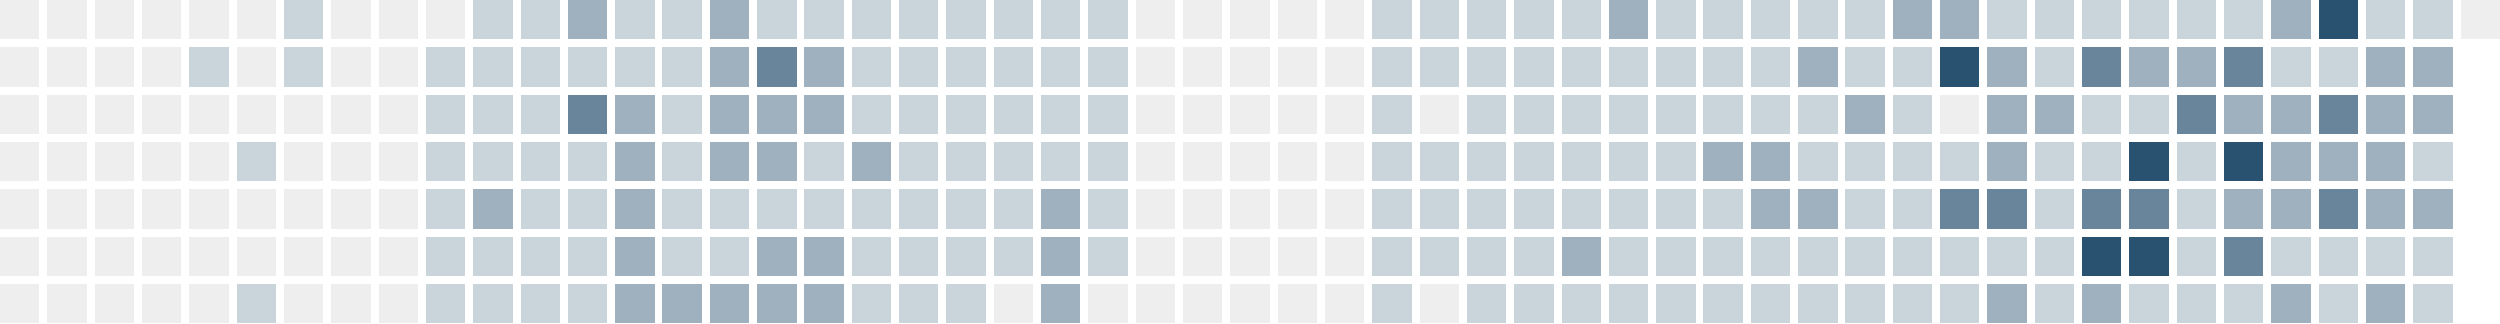
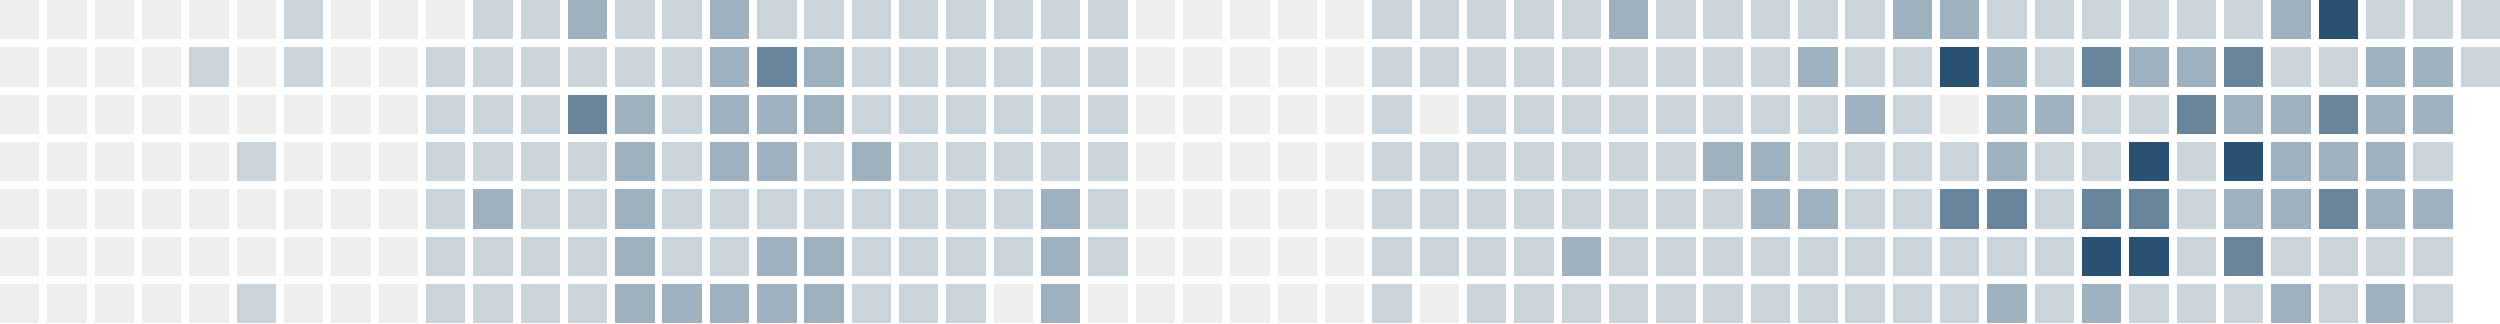
<svg xmlns="http://www.w3.org/2000/svg" version="1.1" width="634.0" height="82.0" viewBox="27.0 20.0 634.0 82.0">
  <rect style="fill:#eeeeee;shape-rendering:crispedges" data-score="0" data-date="2025-09-14" x="27" y="20" width="10" height="10" />
  <rect style="fill:#eeeeee;shape-rendering:crispedges" data-score="0" data-date="2025-09-21" x="39" y="20" width="10" height="10" />
  <rect style="fill:#eeeeee;shape-rendering:crispedges" data-score="0" data-date="2025-09-28" x="51" y="20" width="10" height="10" />
  <rect style="fill:#eeeeee;shape-rendering:crispedges" data-score="0" data-date="2025-10-05" x="63" y="20" width="10" height="10" />
  <rect style="fill:#eeeeee;shape-rendering:crispedges" data-score="0" data-date="2025-10-12" x="75" y="20" width="10" height="10" />
  <rect style="fill:#eeeeee;shape-rendering:crispedges" data-score="0" data-date="2025-10-19" x="87" y="20" width="10" height="10" />
  <rect style="fill:#cad4db;shape-rendering:crispedges" data-score="1" data-date="2025-10-26" x="99" y="20" width="10" height="10" />
  <rect style="fill:#eeeeee;shape-rendering:crispedges" data-score="0" data-date="2025-11-02" x="111" y="20" width="10" height="10" />
  <rect style="fill:#eeeeee;shape-rendering:crispedges" data-score="0" data-date="2025-11-09" x="123" y="20" width="10" height="10" />
  <rect style="fill:#eeeeee;shape-rendering:crispedges" data-score="0" data-date="2025-11-16" x="135" y="20" width="10" height="10" />
  <rect style="fill:#cad4db;shape-rendering:crispedges" data-score="1" data-date="2025-11-23" x="147" y="20" width="10" height="10" />
  <rect style="fill:#cad4db;shape-rendering:crispedges" data-score="1" data-date="2025-11-30" x="159" y="20" width="10" height="10" />
  <rect style="fill:#9fb1bf;shape-rendering:crispedges" data-score="2" data-date="2025-12-07" x="171" y="20" width="10" height="10" />
  <rect style="fill:#cad4db;shape-rendering:crispedges" data-score="1" data-date="2025-12-14" x="183" y="20" width="10" height="10" />
  <rect style="fill:#cad4db;shape-rendering:crispedges" data-score="1" data-date="2025-12-21" x="195" y="20" width="10" height="10" />
  <rect style="fill:#9fb1bf;shape-rendering:crispedges" data-score="2" data-date="2025-12-28" x="207" y="20" width="10" height="10" />
  <rect style="fill:#cad4db;shape-rendering:crispedges" data-score="1" data-date="2026-01-04" x="219" y="20" width="10" height="10" />
  <rect style="fill:#cad4db;shape-rendering:crispedges" data-score="1" data-date="2026-01-11" x="231" y="20" width="10" height="10" />
  <rect style="fill:#cad4db;shape-rendering:crispedges" data-score="1" data-date="2026-01-18" x="243" y="20" width="10" height="10" />
  <rect style="fill:#cad4db;shape-rendering:crispedges" data-score="1" data-date="2026-01-25" x="255" y="20" width="10" height="10" />
  <rect style="fill:#cad4db;shape-rendering:crispedges" data-score="1" data-date="2026-02-01" x="267" y="20" width="10" height="10" />
  <rect style="fill:#cad4db;shape-rendering:crispedges" data-score="1" data-date="2026-02-08" x="279" y="20" width="10" height="10" />
  <rect style="fill:#cad4db;shape-rendering:crispedges" data-score="1" data-date="2026-02-15" x="291" y="20" width="10" height="10" />
  <rect style="fill:#cad4db;shape-rendering:crispedges" data-score="1" data-date="2026-02-22" x="303" y="20" width="10" height="10" />
  <rect style="fill:#eeeeee;shape-rendering:crispedges" data-score="0" data-date="2026-03-01" x="315" y="20" width="10" height="10" />
  <rect style="fill:#eeeeee;shape-rendering:crispedges" data-score="0" data-date="2026-03-08" x="327" y="20" width="10" height="10" />
  <rect style="fill:#eeeeee;shape-rendering:crispedges" data-score="0" data-date="2026-03-15" x="339" y="20" width="10" height="10" />
  <rect style="fill:#eeeeee;shape-rendering:crispedges" data-score="0" data-date="2026-03-22" x="351" y="20" width="10" height="10" />
  <rect style="fill:#eeeeee;shape-rendering:crispedges" data-score="0" data-date="2026-03-29" x="363" y="20" width="10" height="10" />
  <rect style="fill:#cad4db;shape-rendering:crispedges" data-score="1" data-date="2026-04-05" x="375" y="20" width="10" height="10" />
  <rect style="fill:#cad4db;shape-rendering:crispedges" data-score="1" data-date="2026-04-12" x="387" y="20" width="10" height="10" />
  <rect style="fill:#cad4db;shape-rendering:crispedges" data-score="1" data-date="2026-04-19" x="399" y="20" width="10" height="10" />
  <rect style="fill:#cad4db;shape-rendering:crispedges" data-score="1" data-date="2026-04-26" x="411" y="20" width="10" height="10" />
  <rect style="fill:#cad4db;shape-rendering:crispedges" data-score="1" data-date="2026-05-03" x="423" y="20" width="10" height="10" />
  <rect style="fill:#9fb1bf;shape-rendering:crispedges" data-score="2" data-date="2026-05-10" x="435" y="20" width="10" height="10" />
  <rect style="fill:#cad4db;shape-rendering:crispedges" data-score="1" data-date="2026-05-17" x="447" y="20" width="10" height="10" />
  <rect style="fill:#cad4db;shape-rendering:crispedges" data-score="1" data-date="2026-05-24" x="459" y="20" width="10" height="10" />
  <rect style="fill:#cad4db;shape-rendering:crispedges" data-score="1" data-date="2026-05-31" x="471" y="20" width="10" height="10" />
  <rect style="fill:#cad4db;shape-rendering:crispedges" data-score="1" data-date="2026-06-07" x="483" y="20" width="10" height="10" />
  <rect style="fill:#cad4db;shape-rendering:crispedges" data-score="1" data-date="2026-06-14" x="495" y="20" width="10" height="10" />
  <rect style="fill:#9fb1bf;shape-rendering:crispedges" data-score="2" data-date="2026-06-21" x="507" y="20" width="10" height="10" />
  <rect style="fill:#9fb1bf;shape-rendering:crispedges" data-score="2" data-date="2026-06-28" x="519" y="20" width="10" height="10" />
  <rect style="fill:#cad4db;shape-rendering:crispedges" data-score="1" data-date="2026-07-05" x="531" y="20" width="10" height="10" />
  <rect style="fill:#cad4db;shape-rendering:crispedges" data-score="1" data-date="2026-07-12" x="543" y="20" width="10" height="10" />
  <rect style="fill:#cad4db;shape-rendering:crispedges" data-score="1" data-date="2026-07-19" x="555" y="20" width="10" height="10" />
  <rect style="fill:#cad4db;shape-rendering:crispedges" data-score="1" data-date="2026-07-26" x="567" y="20" width="10" height="10" />
  <rect style="fill:#cad4db;shape-rendering:crispedges" data-score="1" data-date="2026-08-02" x="579" y="20" width="10" height="10" />
  <rect style="fill:#cad4db;shape-rendering:crispedges" data-score="1" data-date="2026-08-09" x="591" y="20" width="10" height="10" />
  <rect style="fill:#9fb1bf;shape-rendering:crispedges" data-score="2" data-date="2026-08-16" x="603" y="20" width="10" height="10" />
  <rect style="fill:#295170;shape-rendering:crispedges" data-score="4" data-date="2026-08-23" x="615" y="20" width="10" height="10" />
  <rect style="fill:#cad4db;shape-rendering:crispedges" data-score="1" data-date="2026-08-30" x="627" y="20" width="10" height="10" />
  <rect style="fill:#cad4db;shape-rendering:crispedges" data-score="1" data-date="2026-09-06" x="639" y="20" width="10" height="10" />
-   <rect style="fill:#eeeeee;shape-rendering:crispedges" data-score="0" data-date="2026-09-13" x="651" y="20" width="10" height="10" />
+   <rect style="fill:#cad4db;shape-rendering:crispedges" data-score="1" data-date="2026-09-13" x="651" y="20" width="10" height="10" />
  <rect style="fill:#eeeeee;shape-rendering:crispedges" data-score="0" data-date="2025-09-15" x="27" y="32" width="10" height="10" />
  <rect style="fill:#eeeeee;shape-rendering:crispedges" data-score="0" data-date="2025-09-22" x="39" y="32" width="10" height="10" />
  <rect style="fill:#eeeeee;shape-rendering:crispedges" data-score="0" data-date="2025-09-29" x="51" y="32" width="10" height="10" />
  <rect style="fill:#eeeeee;shape-rendering:crispedges" data-score="0" data-date="2025-10-06" x="63" y="32" width="10" height="10" />
  <rect style="fill:#cad4db;shape-rendering:crispedges" data-score="1" data-date="2025-10-13" x="75" y="32" width="10" height="10" />
  <rect style="fill:#eeeeee;shape-rendering:crispedges" data-score="0" data-date="2025-10-20" x="87" y="32" width="10" height="10" />
  <rect style="fill:#cad4db;shape-rendering:crispedges" data-score="1" data-date="2025-10-27" x="99" y="32" width="10" height="10" />
  <rect style="fill:#eeeeee;shape-rendering:crispedges" data-score="0" data-date="2025-11-03" x="111" y="32" width="10" height="10" />
  <rect style="fill:#eeeeee;shape-rendering:crispedges" data-score="0" data-date="2025-11-10" x="123" y="32" width="10" height="10" />
  <rect style="fill:#cad4db;shape-rendering:crispedges" data-score="1" data-date="2025-11-17" x="135" y="32" width="10" height="10" />
  <rect style="fill:#cad4db;shape-rendering:crispedges" data-score="1" data-date="2025-11-24" x="147" y="32" width="10" height="10" />
  <rect style="fill:#cad4db;shape-rendering:crispedges" data-score="1" data-date="2025-12-01" x="159" y="32" width="10" height="10" />
  <rect style="fill:#cad4db;shape-rendering:crispedges" data-score="1" data-date="2025-12-08" x="171" y="32" width="10" height="10" />
  <rect style="fill:#cad4db;shape-rendering:crispedges" data-score="1" data-date="2025-12-15" x="183" y="32" width="10" height="10" />
  <rect style="fill:#cad4db;shape-rendering:crispedges" data-score="1" data-date="2025-12-22" x="195" y="32" width="10" height="10" />
  <rect style="fill:#9fb1bf;shape-rendering:crispedges" data-score="2" data-date="2025-12-29" x="207" y="32" width="10" height="10" />
  <rect style="fill:#69859b;shape-rendering:crispedges" data-score="3" data-date="2026-01-05" x="219" y="32" width="10" height="10" />
  <rect style="fill:#9fb1bf;shape-rendering:crispedges" data-score="2" data-date="2026-01-12" x="231" y="32" width="10" height="10" />
  <rect style="fill:#cad4db;shape-rendering:crispedges" data-score="1" data-date="2026-01-19" x="243" y="32" width="10" height="10" />
  <rect style="fill:#cad4db;shape-rendering:crispedges" data-score="1" data-date="2026-01-26" x="255" y="32" width="10" height="10" />
  <rect style="fill:#cad4db;shape-rendering:crispedges" data-score="1" data-date="2026-02-02" x="267" y="32" width="10" height="10" />
  <rect style="fill:#cad4db;shape-rendering:crispedges" data-score="1" data-date="2026-02-09" x="279" y="32" width="10" height="10" />
  <rect style="fill:#cad4db;shape-rendering:crispedges" data-score="1" data-date="2026-02-16" x="291" y="32" width="10" height="10" />
  <rect style="fill:#cad4db;shape-rendering:crispedges" data-score="1" data-date="2026-02-23" x="303" y="32" width="10" height="10" />
  <rect style="fill:#eeeeee;shape-rendering:crispedges" data-score="0" data-date="2026-03-02" x="315" y="32" width="10" height="10" />
  <rect style="fill:#eeeeee;shape-rendering:crispedges" data-score="0" data-date="2026-03-09" x="327" y="32" width="10" height="10" />
  <rect style="fill:#eeeeee;shape-rendering:crispedges" data-score="0" data-date="2026-03-16" x="339" y="32" width="10" height="10" />
  <rect style="fill:#eeeeee;shape-rendering:crispedges" data-score="0" data-date="2026-03-23" x="351" y="32" width="10" height="10" />
  <rect style="fill:#eeeeee;shape-rendering:crispedges" data-score="0" data-date="2026-03-30" x="363" y="32" width="10" height="10" />
  <rect style="fill:#cad4db;shape-rendering:crispedges" data-score="1" data-date="2026-04-06" x="375" y="32" width="10" height="10" />
  <rect style="fill:#cad4db;shape-rendering:crispedges" data-score="1" data-date="2026-04-13" x="387" y="32" width="10" height="10" />
  <rect style="fill:#cad4db;shape-rendering:crispedges" data-score="1" data-date="2026-04-20" x="399" y="32" width="10" height="10" />
  <rect style="fill:#cad4db;shape-rendering:crispedges" data-score="1" data-date="2026-04-27" x="411" y="32" width="10" height="10" />
  <rect style="fill:#cad4db;shape-rendering:crispedges" data-score="1" data-date="2026-05-04" x="423" y="32" width="10" height="10" />
  <rect style="fill:#cad4db;shape-rendering:crispedges" data-score="1" data-date="2026-05-11" x="435" y="32" width="10" height="10" />
  <rect style="fill:#cad4db;shape-rendering:crispedges" data-score="1" data-date="2026-05-18" x="447" y="32" width="10" height="10" />
  <rect style="fill:#cad4db;shape-rendering:crispedges" data-score="1" data-date="2026-05-25" x="459" y="32" width="10" height="10" />
  <rect style="fill:#cad4db;shape-rendering:crispedges" data-score="1" data-date="2026-06-01" x="471" y="32" width="10" height="10" />
  <rect style="fill:#9fb1bf;shape-rendering:crispedges" data-score="2" data-date="2026-06-08" x="483" y="32" width="10" height="10" />
  <rect style="fill:#cad4db;shape-rendering:crispedges" data-score="1" data-date="2026-06-15" x="495" y="32" width="10" height="10" />
  <rect style="fill:#cad4db;shape-rendering:crispedges" data-score="1" data-date="2026-06-22" x="507" y="32" width="10" height="10" />
  <rect style="fill:#295170;shape-rendering:crispedges" data-score="4" data-date="2026-06-29" x="519" y="32" width="10" height="10" />
  <rect style="fill:#9fb1bf;shape-rendering:crispedges" data-score="2" data-date="2026-07-06" x="531" y="32" width="10" height="10" />
  <rect style="fill:#cad4db;shape-rendering:crispedges" data-score="1" data-date="2026-07-13" x="543" y="32" width="10" height="10" />
  <rect style="fill:#69859b;shape-rendering:crispedges" data-score="3" data-date="2026-07-20" x="555" y="32" width="10" height="10" />
  <rect style="fill:#9fb1bf;shape-rendering:crispedges" data-score="2" data-date="2026-07-27" x="567" y="32" width="10" height="10" />
  <rect style="fill:#9fb1bf;shape-rendering:crispedges" data-score="2" data-date="2026-08-03" x="579" y="32" width="10" height="10" />
  <rect style="fill:#69859b;shape-rendering:crispedges" data-score="3" data-date="2026-08-10" x="591" y="32" width="10" height="10" />
  <rect style="fill:#cad4db;shape-rendering:crispedges" data-score="1" data-date="2026-08-17" x="603" y="32" width="10" height="10" />
  <rect style="fill:#cad4db;shape-rendering:crispedges" data-score="1" data-date="2026-08-24" x="615" y="32" width="10" height="10" />
  <rect style="fill:#9fb1bf;shape-rendering:crispedges" data-score="2" data-date="2026-08-31" x="627" y="32" width="10" height="10" />
  <rect style="fill:#9fb1bf;shape-rendering:crispedges" data-score="2" data-date="2026-09-07" x="639" y="32" width="10" height="10" />
+   <rect style="fill:#cad4db;shape-rendering:crispedges" data-score="1" data-date="2026-09-14" x="651" y="32" width="10" height="10" />
  <rect style="fill:#eeeeee;shape-rendering:crispedges" data-score="0" data-date="2025-09-16" x="27" y="44" width="10" height="10" />
  <rect style="fill:#eeeeee;shape-rendering:crispedges" data-score="0" data-date="2025-09-23" x="39" y="44" width="10" height="10" />
  <rect style="fill:#eeeeee;shape-rendering:crispedges" data-score="0" data-date="2025-09-30" x="51" y="44" width="10" height="10" />
  <rect style="fill:#eeeeee;shape-rendering:crispedges" data-score="0" data-date="2025-10-07" x="63" y="44" width="10" height="10" />
  <rect style="fill:#eeeeee;shape-rendering:crispedges" data-score="0" data-date="2025-10-14" x="75" y="44" width="10" height="10" />
  <rect style="fill:#eeeeee;shape-rendering:crispedges" data-score="0" data-date="2025-10-21" x="87" y="44" width="10" height="10" />
  <rect style="fill:#eeeeee;shape-rendering:crispedges" data-score="0" data-date="2025-10-28" x="99" y="44" width="10" height="10" />
  <rect style="fill:#eeeeee;shape-rendering:crispedges" data-score="0" data-date="2025-11-04" x="111" y="44" width="10" height="10" />
  <rect style="fill:#eeeeee;shape-rendering:crispedges" data-score="0" data-date="2025-11-11" x="123" y="44" width="10" height="10" />
  <rect style="fill:#cad4db;shape-rendering:crispedges" data-score="1" data-date="2025-11-18" x="135" y="44" width="10" height="10" />
  <rect style="fill:#cad4db;shape-rendering:crispedges" data-score="1" data-date="2025-11-25" x="147" y="44" width="10" height="10" />
  <rect style="fill:#cad4db;shape-rendering:crispedges" data-score="1" data-date="2025-12-02" x="159" y="44" width="10" height="10" />
  <rect style="fill:#69859b;shape-rendering:crispedges" data-score="3" data-date="2025-12-09" x="171" y="44" width="10" height="10" />
  <rect style="fill:#9fb1bf;shape-rendering:crispedges" data-score="2" data-date="2025-12-16" x="183" y="44" width="10" height="10" />
  <rect style="fill:#cad4db;shape-rendering:crispedges" data-score="1" data-date="2025-12-23" x="195" y="44" width="10" height="10" />
  <rect style="fill:#9fb1bf;shape-rendering:crispedges" data-score="2" data-date="2025-12-30" x="207" y="44" width="10" height="10" />
  <rect style="fill:#9fb1bf;shape-rendering:crispedges" data-score="2" data-date="2026-01-06" x="219" y="44" width="10" height="10" />
  <rect style="fill:#9fb1bf;shape-rendering:crispedges" data-score="2" data-date="2026-01-13" x="231" y="44" width="10" height="10" />
  <rect style="fill:#cad4db;shape-rendering:crispedges" data-score="1" data-date="2026-01-20" x="243" y="44" width="10" height="10" />
  <rect style="fill:#cad4db;shape-rendering:crispedges" data-score="1" data-date="2026-01-27" x="255" y="44" width="10" height="10" />
  <rect style="fill:#cad4db;shape-rendering:crispedges" data-score="1" data-date="2026-02-03" x="267" y="44" width="10" height="10" />
  <rect style="fill:#cad4db;shape-rendering:crispedges" data-score="1" data-date="2026-02-10" x="279" y="44" width="10" height="10" />
  <rect style="fill:#cad4db;shape-rendering:crispedges" data-score="1" data-date="2026-02-17" x="291" y="44" width="10" height="10" />
  <rect style="fill:#cad4db;shape-rendering:crispedges" data-score="1" data-date="2026-02-24" x="303" y="44" width="10" height="10" />
  <rect style="fill:#eeeeee;shape-rendering:crispedges" data-score="0" data-date="2026-03-03" x="315" y="44" width="10" height="10" />
  <rect style="fill:#eeeeee;shape-rendering:crispedges" data-score="0" data-date="2026-03-10" x="327" y="44" width="10" height="10" />
  <rect style="fill:#eeeeee;shape-rendering:crispedges" data-score="0" data-date="2026-03-17" x="339" y="44" width="10" height="10" />
  <rect style="fill:#eeeeee;shape-rendering:crispedges" data-score="0" data-date="2026-03-24" x="351" y="44" width="10" height="10" />
  <rect style="fill:#eeeeee;shape-rendering:crispedges" data-score="0" data-date="2026-03-31" x="363" y="44" width="10" height="10" />
  <rect style="fill:#cad4db;shape-rendering:crispedges" data-score="1" data-date="2026-04-07" x="375" y="44" width="10" height="10" />
  <rect style="fill:#eeeeee;shape-rendering:crispedges" data-score="0" data-date="2026-04-14" x="387" y="44" width="10" height="10" />
  <rect style="fill:#cad4db;shape-rendering:crispedges" data-score="1" data-date="2026-04-21" x="399" y="44" width="10" height="10" />
  <rect style="fill:#cad4db;shape-rendering:crispedges" data-score="1" data-date="2026-04-28" x="411" y="44" width="10" height="10" />
  <rect style="fill:#cad4db;shape-rendering:crispedges" data-score="1" data-date="2026-05-05" x="423" y="44" width="10" height="10" />
  <rect style="fill:#cad4db;shape-rendering:crispedges" data-score="1" data-date="2026-05-12" x="435" y="44" width="10" height="10" />
  <rect style="fill:#cad4db;shape-rendering:crispedges" data-score="1" data-date="2026-05-19" x="447" y="44" width="10" height="10" />
  <rect style="fill:#cad4db;shape-rendering:crispedges" data-score="1" data-date="2026-05-26" x="459" y="44" width="10" height="10" />
  <rect style="fill:#cad4db;shape-rendering:crispedges" data-score="1" data-date="2026-06-02" x="471" y="44" width="10" height="10" />
  <rect style="fill:#cad4db;shape-rendering:crispedges" data-score="1" data-date="2026-06-09" x="483" y="44" width="10" height="10" />
  <rect style="fill:#9fb1bf;shape-rendering:crispedges" data-score="2" data-date="2026-06-16" x="495" y="44" width="10" height="10" />
  <rect style="fill:#cad4db;shape-rendering:crispedges" data-score="1" data-date="2026-06-23" x="507" y="44" width="10" height="10" />
  <rect style="fill:#eeeeee;shape-rendering:crispedges" data-score="0" data-date="2026-06-30" x="519" y="44" width="10" height="10" />
  <rect style="fill:#9fb1bf;shape-rendering:crispedges" data-score="2" data-date="2026-07-07" x="531" y="44" width="10" height="10" />
  <rect style="fill:#9fb1bf;shape-rendering:crispedges" data-score="2" data-date="2026-07-14" x="543" y="44" width="10" height="10" />
  <rect style="fill:#cad4db;shape-rendering:crispedges" data-score="1" data-date="2026-07-21" x="555" y="44" width="10" height="10" />
  <rect style="fill:#cad4db;shape-rendering:crispedges" data-score="1" data-date="2026-07-28" x="567" y="44" width="10" height="10" />
  <rect style="fill:#69859b;shape-rendering:crispedges" data-score="3" data-date="2026-08-04" x="579" y="44" width="10" height="10" />
  <rect style="fill:#9fb1bf;shape-rendering:crispedges" data-score="2" data-date="2026-08-11" x="591" y="44" width="10" height="10" />
  <rect style="fill:#9fb1bf;shape-rendering:crispedges" data-score="2" data-date="2026-08-18" x="603" y="44" width="10" height="10" />
  <rect style="fill:#69859b;shape-rendering:crispedges" data-score="3" data-date="2026-08-25" x="615" y="44" width="10" height="10" />
  <rect style="fill:#9fb1bf;shape-rendering:crispedges" data-score="2" data-date="2026-09-01" x="627" y="44" width="10" height="10" />
  <rect style="fill:#9fb1bf;shape-rendering:crispedges" data-score="2" data-date="2026-09-08" x="639" y="44" width="10" height="10" />
  <rect style="fill:#eeeeee;shape-rendering:crispedges" data-score="0" data-date="2025-09-17" x="27" y="56" width="10" height="10" />
  <rect style="fill:#eeeeee;shape-rendering:crispedges" data-score="0" data-date="2025-09-24" x="39" y="56" width="10" height="10" />
  <rect style="fill:#eeeeee;shape-rendering:crispedges" data-score="0" data-date="2025-10-01" x="51" y="56" width="10" height="10" />
  <rect style="fill:#eeeeee;shape-rendering:crispedges" data-score="0" data-date="2025-10-08" x="63" y="56" width="10" height="10" />
  <rect style="fill:#eeeeee;shape-rendering:crispedges" data-score="0" data-date="2025-10-15" x="75" y="56" width="10" height="10" />
  <rect style="fill:#cad4db;shape-rendering:crispedges" data-score="1" data-date="2025-10-22" x="87" y="56" width="10" height="10" />
  <rect style="fill:#eeeeee;shape-rendering:crispedges" data-score="0" data-date="2025-10-29" x="99" y="56" width="10" height="10" />
  <rect style="fill:#eeeeee;shape-rendering:crispedges" data-score="0" data-date="2025-11-05" x="111" y="56" width="10" height="10" />
  <rect style="fill:#eeeeee;shape-rendering:crispedges" data-score="0" data-date="2025-11-12" x="123" y="56" width="10" height="10" />
  <rect style="fill:#cad4db;shape-rendering:crispedges" data-score="1" data-date="2025-11-19" x="135" y="56" width="10" height="10" />
  <rect style="fill:#cad4db;shape-rendering:crispedges" data-score="1" data-date="2025-11-26" x="147" y="56" width="10" height="10" />
  <rect style="fill:#cad4db;shape-rendering:crispedges" data-score="1" data-date="2025-12-03" x="159" y="56" width="10" height="10" />
  <rect style="fill:#cad4db;shape-rendering:crispedges" data-score="1" data-date="2025-12-10" x="171" y="56" width="10" height="10" />
  <rect style="fill:#9fb1bf;shape-rendering:crispedges" data-score="2" data-date="2025-12-17" x="183" y="56" width="10" height="10" />
  <rect style="fill:#cad4db;shape-rendering:crispedges" data-score="1" data-date="2025-12-24" x="195" y="56" width="10" height="10" />
  <rect style="fill:#9fb1bf;shape-rendering:crispedges" data-score="2" data-date="2025-12-31" x="207" y="56" width="10" height="10" />
  <rect style="fill:#9fb1bf;shape-rendering:crispedges" data-score="2" data-date="2026-01-07" x="219" y="56" width="10" height="10" />
  <rect style="fill:#cad4db;shape-rendering:crispedges" data-score="1" data-date="2026-01-14" x="231" y="56" width="10" height="10" />
  <rect style="fill:#9fb1bf;shape-rendering:crispedges" data-score="2" data-date="2026-01-21" x="243" y="56" width="10" height="10" />
  <rect style="fill:#cad4db;shape-rendering:crispedges" data-score="1" data-date="2026-01-28" x="255" y="56" width="10" height="10" />
  <rect style="fill:#cad4db;shape-rendering:crispedges" data-score="1" data-date="2026-02-04" x="267" y="56" width="10" height="10" />
  <rect style="fill:#cad4db;shape-rendering:crispedges" data-score="1" data-date="2026-02-11" x="279" y="56" width="10" height="10" />
  <rect style="fill:#cad4db;shape-rendering:crispedges" data-score="1" data-date="2026-02-18" x="291" y="56" width="10" height="10" />
  <rect style="fill:#cad4db;shape-rendering:crispedges" data-score="1" data-date="2026-02-25" x="303" y="56" width="10" height="10" />
  <rect style="fill:#eeeeee;shape-rendering:crispedges" data-score="0" data-date="2026-03-04" x="315" y="56" width="10" height="10" />
  <rect style="fill:#eeeeee;shape-rendering:crispedges" data-score="0" data-date="2026-03-11" x="327" y="56" width="10" height="10" />
  <rect style="fill:#eeeeee;shape-rendering:crispedges" data-score="0" data-date="2026-03-18" x="339" y="56" width="10" height="10" />
  <rect style="fill:#eeeeee;shape-rendering:crispedges" data-score="0" data-date="2026-03-25" x="351" y="56" width="10" height="10" />
  <rect style="fill:#eeeeee;shape-rendering:crispedges" data-score="0" data-date="2026-04-01" x="363" y="56" width="10" height="10" />
  <rect style="fill:#cad4db;shape-rendering:crispedges" data-score="1" data-date="2026-04-08" x="375" y="56" width="10" height="10" />
  <rect style="fill:#cad4db;shape-rendering:crispedges" data-score="1" data-date="2026-04-15" x="387" y="56" width="10" height="10" />
  <rect style="fill:#cad4db;shape-rendering:crispedges" data-score="1" data-date="2026-04-22" x="399" y="56" width="10" height="10" />
  <rect style="fill:#cad4db;shape-rendering:crispedges" data-score="1" data-date="2026-04-29" x="411" y="56" width="10" height="10" />
  <rect style="fill:#cad4db;shape-rendering:crispedges" data-score="1" data-date="2026-05-06" x="423" y="56" width="10" height="10" />
  <rect style="fill:#cad4db;shape-rendering:crispedges" data-score="1" data-date="2026-05-13" x="435" y="56" width="10" height="10" />
  <rect style="fill:#cad4db;shape-rendering:crispedges" data-score="1" data-date="2026-05-20" x="447" y="56" width="10" height="10" />
  <rect style="fill:#9fb1bf;shape-rendering:crispedges" data-score="2" data-date="2026-05-27" x="459" y="56" width="10" height="10" />
  <rect style="fill:#9fb1bf;shape-rendering:crispedges" data-score="2" data-date="2026-06-03" x="471" y="56" width="10" height="10" />
  <rect style="fill:#cad4db;shape-rendering:crispedges" data-score="1" data-date="2026-06-10" x="483" y="56" width="10" height="10" />
  <rect style="fill:#cad4db;shape-rendering:crispedges" data-score="1" data-date="2026-06-17" x="495" y="56" width="10" height="10" />
  <rect style="fill:#cad4db;shape-rendering:crispedges" data-score="1" data-date="2026-06-24" x="507" y="56" width="10" height="10" />
  <rect style="fill:#cad4db;shape-rendering:crispedges" data-score="1" data-date="2026-07-01" x="519" y="56" width="10" height="10" />
  <rect style="fill:#9fb1bf;shape-rendering:crispedges" data-score="2" data-date="2026-07-08" x="531" y="56" width="10" height="10" />
  <rect style="fill:#cad4db;shape-rendering:crispedges" data-score="1" data-date="2026-07-15" x="543" y="56" width="10" height="10" />
  <rect style="fill:#cad4db;shape-rendering:crispedges" data-score="1" data-date="2026-07-22" x="555" y="56" width="10" height="10" />
  <rect style="fill:#295170;shape-rendering:crispedges" data-score="4" data-date="2026-07-29" x="567" y="56" width="10" height="10" />
  <rect style="fill:#cad4db;shape-rendering:crispedges" data-score="1" data-date="2026-08-05" x="579" y="56" width="10" height="10" />
  <rect style="fill:#295170;shape-rendering:crispedges" data-score="4" data-date="2026-08-12" x="591" y="56" width="10" height="10" />
  <rect style="fill:#9fb1bf;shape-rendering:crispedges" data-score="2" data-date="2026-08-19" x="603" y="56" width="10" height="10" />
  <rect style="fill:#9fb1bf;shape-rendering:crispedges" data-score="2" data-date="2026-08-26" x="615" y="56" width="10" height="10" />
  <rect style="fill:#9fb1bf;shape-rendering:crispedges" data-score="2" data-date="2026-09-02" x="627" y="56" width="10" height="10" />
  <rect style="fill:#cad4db;shape-rendering:crispedges" data-score="1" data-date="2026-09-09" x="639" y="56" width="10" height="10" />
  <rect style="fill:#eeeeee;shape-rendering:crispedges" data-score="0" data-date="2025-09-18" x="27" y="68" width="10" height="10" />
  <rect style="fill:#eeeeee;shape-rendering:crispedges" data-score="0" data-date="2025-09-25" x="39" y="68" width="10" height="10" />
  <rect style="fill:#eeeeee;shape-rendering:crispedges" data-score="0" data-date="2025-10-02" x="51" y="68" width="10" height="10" />
  <rect style="fill:#eeeeee;shape-rendering:crispedges" data-score="0" data-date="2025-10-09" x="63" y="68" width="10" height="10" />
  <rect style="fill:#eeeeee;shape-rendering:crispedges" data-score="0" data-date="2025-10-16" x="75" y="68" width="10" height="10" />
  <rect style="fill:#eeeeee;shape-rendering:crispedges" data-score="0" data-date="2025-10-23" x="87" y="68" width="10" height="10" />
  <rect style="fill:#eeeeee;shape-rendering:crispedges" data-score="0" data-date="2025-10-30" x="99" y="68" width="10" height="10" />
  <rect style="fill:#eeeeee;shape-rendering:crispedges" data-score="0" data-date="2025-11-06" x="111" y="68" width="10" height="10" />
  <rect style="fill:#eeeeee;shape-rendering:crispedges" data-score="0" data-date="2025-11-13" x="123" y="68" width="10" height="10" />
  <rect style="fill:#cad4db;shape-rendering:crispedges" data-score="1" data-date="2025-11-20" x="135" y="68" width="10" height="10" />
  <rect style="fill:#9fb1bf;shape-rendering:crispedges" data-score="2" data-date="2025-11-27" x="147" y="68" width="10" height="10" />
  <rect style="fill:#cad4db;shape-rendering:crispedges" data-score="1" data-date="2025-12-04" x="159" y="68" width="10" height="10" />
  <rect style="fill:#cad4db;shape-rendering:crispedges" data-score="1" data-date="2025-12-11" x="171" y="68" width="10" height="10" />
  <rect style="fill:#9fb1bf;shape-rendering:crispedges" data-score="2" data-date="2025-12-18" x="183" y="68" width="10" height="10" />
  <rect style="fill:#cad4db;shape-rendering:crispedges" data-score="1" data-date="2025-12-25" x="195" y="68" width="10" height="10" />
  <rect style="fill:#cad4db;shape-rendering:crispedges" data-score="1" data-date="2026-01-01" x="207" y="68" width="10" height="10" />
  <rect style="fill:#cad4db;shape-rendering:crispedges" data-score="1" data-date="2026-01-08" x="219" y="68" width="10" height="10" />
  <rect style="fill:#cad4db;shape-rendering:crispedges" data-score="1" data-date="2026-01-15" x="231" y="68" width="10" height="10" />
  <rect style="fill:#cad4db;shape-rendering:crispedges" data-score="1" data-date="2026-01-22" x="243" y="68" width="10" height="10" />
  <rect style="fill:#cad4db;shape-rendering:crispedges" data-score="1" data-date="2026-01-29" x="255" y="68" width="10" height="10" />
  <rect style="fill:#cad4db;shape-rendering:crispedges" data-score="1" data-date="2026-02-05" x="267" y="68" width="10" height="10" />
  <rect style="fill:#cad4db;shape-rendering:crispedges" data-score="1" data-date="2026-02-12" x="279" y="68" width="10" height="10" />
  <rect style="fill:#9fb1bf;shape-rendering:crispedges" data-score="2" data-date="2026-02-19" x="291" y="68" width="10" height="10" />
  <rect style="fill:#cad4db;shape-rendering:crispedges" data-score="1" data-date="2026-02-26" x="303" y="68" width="10" height="10" />
  <rect style="fill:#eeeeee;shape-rendering:crispedges" data-score="0" data-date="2026-03-05" x="315" y="68" width="10" height="10" />
  <rect style="fill:#eeeeee;shape-rendering:crispedges" data-score="0" data-date="2026-03-12" x="327" y="68" width="10" height="10" />
  <rect style="fill:#eeeeee;shape-rendering:crispedges" data-score="0" data-date="2026-03-19" x="339" y="68" width="10" height="10" />
  <rect style="fill:#eeeeee;shape-rendering:crispedges" data-score="0" data-date="2026-03-26" x="351" y="68" width="10" height="10" />
  <rect style="fill:#eeeeee;shape-rendering:crispedges" data-score="0" data-date="2026-04-02" x="363" y="68" width="10" height="10" />
  <rect style="fill:#cad4db;shape-rendering:crispedges" data-score="1" data-date="2026-04-09" x="375" y="68" width="10" height="10" />
  <rect style="fill:#cad4db;shape-rendering:crispedges" data-score="1" data-date="2026-04-16" x="387" y="68" width="10" height="10" />
  <rect style="fill:#cad4db;shape-rendering:crispedges" data-score="1" data-date="2026-04-23" x="399" y="68" width="10" height="10" />
  <rect style="fill:#cad4db;shape-rendering:crispedges" data-score="1" data-date="2026-04-30" x="411" y="68" width="10" height="10" />
  <rect style="fill:#cad4db;shape-rendering:crispedges" data-score="1" data-date="2026-05-07" x="423" y="68" width="10" height="10" />
  <rect style="fill:#cad4db;shape-rendering:crispedges" data-score="1" data-date="2026-05-14" x="435" y="68" width="10" height="10" />
  <rect style="fill:#cad4db;shape-rendering:crispedges" data-score="1" data-date="2026-05-21" x="447" y="68" width="10" height="10" />
  <rect style="fill:#cad4db;shape-rendering:crispedges" data-score="1" data-date="2026-05-28" x="459" y="68" width="10" height="10" />
  <rect style="fill:#9fb1bf;shape-rendering:crispedges" data-score="2" data-date="2026-06-04" x="471" y="68" width="10" height="10" />
  <rect style="fill:#9fb1bf;shape-rendering:crispedges" data-score="2" data-date="2026-06-11" x="483" y="68" width="10" height="10" />
  <rect style="fill:#cad4db;shape-rendering:crispedges" data-score="1" data-date="2026-06-18" x="495" y="68" width="10" height="10" />
  <rect style="fill:#cad4db;shape-rendering:crispedges" data-score="1" data-date="2026-06-25" x="507" y="68" width="10" height="10" />
  <rect style="fill:#69859b;shape-rendering:crispedges" data-score="3" data-date="2026-07-02" x="519" y="68" width="10" height="10" />
  <rect style="fill:#69859b;shape-rendering:crispedges" data-score="3" data-date="2026-07-09" x="531" y="68" width="10" height="10" />
  <rect style="fill:#cad4db;shape-rendering:crispedges" data-score="1" data-date="2026-07-16" x="543" y="68" width="10" height="10" />
  <rect style="fill:#69859b;shape-rendering:crispedges" data-score="3" data-date="2026-07-23" x="555" y="68" width="10" height="10" />
  <rect style="fill:#69859b;shape-rendering:crispedges" data-score="3" data-date="2026-07-30" x="567" y="68" width="10" height="10" />
  <rect style="fill:#cad4db;shape-rendering:crispedges" data-score="1" data-date="2026-08-06" x="579" y="68" width="10" height="10" />
  <rect style="fill:#9fb1bf;shape-rendering:crispedges" data-score="2" data-date="2026-08-13" x="591" y="68" width="10" height="10" />
  <rect style="fill:#9fb1bf;shape-rendering:crispedges" data-score="2" data-date="2026-08-20" x="603" y="68" width="10" height="10" />
  <rect style="fill:#69859b;shape-rendering:crispedges" data-score="3" data-date="2026-08-27" x="615" y="68" width="10" height="10" />
  <rect style="fill:#9fb1bf;shape-rendering:crispedges" data-score="2" data-date="2026-09-03" x="627" y="68" width="10" height="10" />
  <rect style="fill:#9fb1bf;shape-rendering:crispedges" data-score="2" data-date="2026-09-10" x="639" y="68" width="10" height="10" />
  <rect style="fill:#eeeeee;shape-rendering:crispedges" data-score="0" data-date="2025-09-19" x="27" y="80" width="10" height="10" />
  <rect style="fill:#eeeeee;shape-rendering:crispedges" data-score="0" data-date="2025-09-26" x="39" y="80" width="10" height="10" />
  <rect style="fill:#eeeeee;shape-rendering:crispedges" data-score="0" data-date="2025-10-03" x="51" y="80" width="10" height="10" />
  <rect style="fill:#eeeeee;shape-rendering:crispedges" data-score="0" data-date="2025-10-10" x="63" y="80" width="10" height="10" />
  <rect style="fill:#eeeeee;shape-rendering:crispedges" data-score="0" data-date="2025-10-17" x="75" y="80" width="10" height="10" />
  <rect style="fill:#eeeeee;shape-rendering:crispedges" data-score="0" data-date="2025-10-24" x="87" y="80" width="10" height="10" />
  <rect style="fill:#eeeeee;shape-rendering:crispedges" data-score="0" data-date="2025-10-31" x="99" y="80" width="10" height="10" />
  <rect style="fill:#eeeeee;shape-rendering:crispedges" data-score="0" data-date="2025-11-07" x="111" y="80" width="10" height="10" />
  <rect style="fill:#eeeeee;shape-rendering:crispedges" data-score="0" data-date="2025-11-14" x="123" y="80" width="10" height="10" />
  <rect style="fill:#cad4db;shape-rendering:crispedges" data-score="1" data-date="2025-11-21" x="135" y="80" width="10" height="10" />
  <rect style="fill:#cad4db;shape-rendering:crispedges" data-score="1" data-date="2025-11-28" x="147" y="80" width="10" height="10" />
  <rect style="fill:#cad4db;shape-rendering:crispedges" data-score="1" data-date="2025-12-05" x="159" y="80" width="10" height="10" />
  <rect style="fill:#cad4db;shape-rendering:crispedges" data-score="1" data-date="2025-12-12" x="171" y="80" width="10" height="10" />
  <rect style="fill:#9fb1bf;shape-rendering:crispedges" data-score="2" data-date="2025-12-19" x="183" y="80" width="10" height="10" />
  <rect style="fill:#cad4db;shape-rendering:crispedges" data-score="1" data-date="2025-12-26" x="195" y="80" width="10" height="10" />
  <rect style="fill:#cad4db;shape-rendering:crispedges" data-score="1" data-date="2026-01-02" x="207" y="80" width="10" height="10" />
  <rect style="fill:#9fb1bf;shape-rendering:crispedges" data-score="2" data-date="2026-01-09" x="219" y="80" width="10" height="10" />
  <rect style="fill:#9fb1bf;shape-rendering:crispedges" data-score="2" data-date="2026-01-16" x="231" y="80" width="10" height="10" />
  <rect style="fill:#cad4db;shape-rendering:crispedges" data-score="1" data-date="2026-01-23" x="243" y="80" width="10" height="10" />
  <rect style="fill:#cad4db;shape-rendering:crispedges" data-score="1" data-date="2026-01-30" x="255" y="80" width="10" height="10" />
  <rect style="fill:#cad4db;shape-rendering:crispedges" data-score="1" data-date="2026-02-06" x="267" y="80" width="10" height="10" />
  <rect style="fill:#cad4db;shape-rendering:crispedges" data-score="1" data-date="2026-02-13" x="279" y="80" width="10" height="10" />
  <rect style="fill:#9fb1bf;shape-rendering:crispedges" data-score="2" data-date="2026-02-20" x="291" y="80" width="10" height="10" />
  <rect style="fill:#cad4db;shape-rendering:crispedges" data-score="1" data-date="2026-02-27" x="303" y="80" width="10" height="10" />
  <rect style="fill:#eeeeee;shape-rendering:crispedges" data-score="0" data-date="2026-03-06" x="315" y="80" width="10" height="10" />
  <rect style="fill:#eeeeee;shape-rendering:crispedges" data-score="0" data-date="2026-03-13" x="327" y="80" width="10" height="10" />
  <rect style="fill:#eeeeee;shape-rendering:crispedges" data-score="0" data-date="2026-03-20" x="339" y="80" width="10" height="10" />
  <rect style="fill:#eeeeee;shape-rendering:crispedges" data-score="0" data-date="2026-03-27" x="351" y="80" width="10" height="10" />
  <rect style="fill:#eeeeee;shape-rendering:crispedges" data-score="0" data-date="2026-04-03" x="363" y="80" width="10" height="10" />
  <rect style="fill:#cad4db;shape-rendering:crispedges" data-score="1" data-date="2026-04-10" x="375" y="80" width="10" height="10" />
  <rect style="fill:#cad4db;shape-rendering:crispedges" data-score="1" data-date="2026-04-17" x="387" y="80" width="10" height="10" />
  <rect style="fill:#cad4db;shape-rendering:crispedges" data-score="1" data-date="2026-04-24" x="399" y="80" width="10" height="10" />
  <rect style="fill:#cad4db;shape-rendering:crispedges" data-score="1" data-date="2026-05-01" x="411" y="80" width="10" height="10" />
  <rect style="fill:#9fb1bf;shape-rendering:crispedges" data-score="2" data-date="2026-05-08" x="423" y="80" width="10" height="10" />
  <rect style="fill:#cad4db;shape-rendering:crispedges" data-score="1" data-date="2026-05-15" x="435" y="80" width="10" height="10" />
  <rect style="fill:#cad4db;shape-rendering:crispedges" data-score="1" data-date="2026-05-22" x="447" y="80" width="10" height="10" />
  <rect style="fill:#cad4db;shape-rendering:crispedges" data-score="1" data-date="2026-05-29" x="459" y="80" width="10" height="10" />
  <rect style="fill:#cad4db;shape-rendering:crispedges" data-score="1" data-date="2026-06-05" x="471" y="80" width="10" height="10" />
  <rect style="fill:#cad4db;shape-rendering:crispedges" data-score="1" data-date="2026-06-12" x="483" y="80" width="10" height="10" />
  <rect style="fill:#cad4db;shape-rendering:crispedges" data-score="1" data-date="2026-06-19" x="495" y="80" width="10" height="10" />
  <rect style="fill:#cad4db;shape-rendering:crispedges" data-score="1" data-date="2026-06-26" x="507" y="80" width="10" height="10" />
  <rect style="fill:#cad4db;shape-rendering:crispedges" data-score="1" data-date="2026-07-03" x="519" y="80" width="10" height="10" />
  <rect style="fill:#cad4db;shape-rendering:crispedges" data-score="1" data-date="2026-07-10" x="531" y="80" width="10" height="10" />
  <rect style="fill:#cad4db;shape-rendering:crispedges" data-score="1" data-date="2026-07-17" x="543" y="80" width="10" height="10" />
  <rect style="fill:#295170;shape-rendering:crispedges" data-score="4" data-date="2026-07-24" x="555" y="80" width="10" height="10" />
  <rect style="fill:#295170;shape-rendering:crispedges" data-score="4" data-date="2026-07-31" x="567" y="80" width="10" height="10" />
  <rect style="fill:#cad4db;shape-rendering:crispedges" data-score="1" data-date="2026-08-07" x="579" y="80" width="10" height="10" />
  <rect style="fill:#69859b;shape-rendering:crispedges" data-score="3" data-date="2026-08-14" x="591" y="80" width="10" height="10" />
  <rect style="fill:#cad4db;shape-rendering:crispedges" data-score="1" data-date="2026-08-21" x="603" y="80" width="10" height="10" />
  <rect style="fill:#cad4db;shape-rendering:crispedges" data-score="1" data-date="2026-08-28" x="615" y="80" width="10" height="10" />
  <rect style="fill:#cad4db;shape-rendering:crispedges" data-score="1" data-date="2026-09-04" x="627" y="80" width="10" height="10" />
  <rect style="fill:#cad4db;shape-rendering:crispedges" data-score="1" data-date="2026-09-11" x="639" y="80" width="10" height="10" />
  <rect style="fill:#eeeeee;shape-rendering:crispedges" data-score="0" data-date="2025-09-20" x="27" y="92" width="10" height="10" />
  <rect style="fill:#eeeeee;shape-rendering:crispedges" data-score="0" data-date="2025-09-27" x="39" y="92" width="10" height="10" />
  <rect style="fill:#eeeeee;shape-rendering:crispedges" data-score="0" data-date="2025-10-04" x="51" y="92" width="10" height="10" />
  <rect style="fill:#eeeeee;shape-rendering:crispedges" data-score="0" data-date="2025-10-11" x="63" y="92" width="10" height="10" />
  <rect style="fill:#eeeeee;shape-rendering:crispedges" data-score="0" data-date="2025-10-18" x="75" y="92" width="10" height="10" />
  <rect style="fill:#cad4db;shape-rendering:crispedges" data-score="1" data-date="2025-10-25" x="87" y="92" width="10" height="10" />
  <rect style="fill:#eeeeee;shape-rendering:crispedges" data-score="0" data-date="2025-11-01" x="99" y="92" width="10" height="10" />
  <rect style="fill:#eeeeee;shape-rendering:crispedges" data-score="0" data-date="2025-11-08" x="111" y="92" width="10" height="10" />
  <rect style="fill:#eeeeee;shape-rendering:crispedges" data-score="0" data-date="2025-11-15" x="123" y="92" width="10" height="10" />
  <rect style="fill:#cad4db;shape-rendering:crispedges" data-score="1" data-date="2025-11-22" x="135" y="92" width="10" height="10" />
  <rect style="fill:#cad4db;shape-rendering:crispedges" data-score="1" data-date="2025-11-29" x="147" y="92" width="10" height="10" />
  <rect style="fill:#cad4db;shape-rendering:crispedges" data-score="1" data-date="2025-12-06" x="159" y="92" width="10" height="10" />
  <rect style="fill:#cad4db;shape-rendering:crispedges" data-score="1" data-date="2025-12-13" x="171" y="92" width="10" height="10" />
  <rect style="fill:#9fb1bf;shape-rendering:crispedges" data-score="2" data-date="2025-12-20" x="183" y="92" width="10" height="10" />
  <rect style="fill:#9fb1bf;shape-rendering:crispedges" data-score="2" data-date="2025-12-27" x="195" y="92" width="10" height="10" />
  <rect style="fill:#9fb1bf;shape-rendering:crispedges" data-score="2" data-date="2026-01-03" x="207" y="92" width="10" height="10" />
  <rect style="fill:#9fb1bf;shape-rendering:crispedges" data-score="2" data-date="2026-01-10" x="219" y="92" width="10" height="10" />
  <rect style="fill:#9fb1bf;shape-rendering:crispedges" data-score="2" data-date="2026-01-17" x="231" y="92" width="10" height="10" />
  <rect style="fill:#cad4db;shape-rendering:crispedges" data-score="1" data-date="2026-01-24" x="243" y="92" width="10" height="10" />
  <rect style="fill:#cad4db;shape-rendering:crispedges" data-score="1" data-date="2026-01-31" x="255" y="92" width="10" height="10" />
  <rect style="fill:#cad4db;shape-rendering:crispedges" data-score="1" data-date="2026-02-07" x="267" y="92" width="10" height="10" />
  <rect style="fill:#eeeeee;shape-rendering:crispedges" data-score="0" data-date="2026-02-14" x="279" y="92" width="10" height="10" />
  <rect style="fill:#9fb1bf;shape-rendering:crispedges" data-score="2" data-date="2026-02-21" x="291" y="92" width="10" height="10" />
  <rect style="fill:#eeeeee;shape-rendering:crispedges" data-score="0" data-date="2026-02-28" x="303" y="92" width="10" height="10" />
  <rect style="fill:#eeeeee;shape-rendering:crispedges" data-score="0" data-date="2026-03-07" x="315" y="92" width="10" height="10" />
  <rect style="fill:#eeeeee;shape-rendering:crispedges" data-score="0" data-date="2026-03-14" x="327" y="92" width="10" height="10" />
  <rect style="fill:#eeeeee;shape-rendering:crispedges" data-score="0" data-date="2026-03-21" x="339" y="92" width="10" height="10" />
  <rect style="fill:#eeeeee;shape-rendering:crispedges" data-score="0" data-date="2026-03-28" x="351" y="92" width="10" height="10" />
  <rect style="fill:#eeeeee;shape-rendering:crispedges" data-score="0" data-date="2026-04-04" x="363" y="92" width="10" height="10" />
  <rect style="fill:#cad4db;shape-rendering:crispedges" data-score="1" data-date="2026-04-11" x="375" y="92" width="10" height="10" />
  <rect style="fill:#eeeeee;shape-rendering:crispedges" data-score="0" data-date="2026-04-18" x="387" y="92" width="10" height="10" />
  <rect style="fill:#cad4db;shape-rendering:crispedges" data-score="1" data-date="2026-04-25" x="399" y="92" width="10" height="10" />
  <rect style="fill:#cad4db;shape-rendering:crispedges" data-score="1" data-date="2026-05-02" x="411" y="92" width="10" height="10" />
  <rect style="fill:#cad4db;shape-rendering:crispedges" data-score="1" data-date="2026-05-09" x="423" y="92" width="10" height="10" />
  <rect style="fill:#cad4db;shape-rendering:crispedges" data-score="1" data-date="2026-05-16" x="435" y="92" width="10" height="10" />
  <rect style="fill:#cad4db;shape-rendering:crispedges" data-score="1" data-date="2026-05-23" x="447" y="92" width="10" height="10" />
  <rect style="fill:#cad4db;shape-rendering:crispedges" data-score="1" data-date="2026-05-30" x="459" y="92" width="10" height="10" />
  <rect style="fill:#cad4db;shape-rendering:crispedges" data-score="1" data-date="2026-06-06" x="471" y="92" width="10" height="10" />
  <rect style="fill:#cad4db;shape-rendering:crispedges" data-score="1" data-date="2026-06-13" x="483" y="92" width="10" height="10" />
  <rect style="fill:#cad4db;shape-rendering:crispedges" data-score="1" data-date="2026-06-20" x="495" y="92" width="10" height="10" />
  <rect style="fill:#cad4db;shape-rendering:crispedges" data-score="1" data-date="2026-06-27" x="507" y="92" width="10" height="10" />
  <rect style="fill:#cad4db;shape-rendering:crispedges" data-score="1" data-date="2026-07-04" x="519" y="92" width="10" height="10" />
  <rect style="fill:#9fb1bf;shape-rendering:crispedges" data-score="2" data-date="2026-07-11" x="531" y="92" width="10" height="10" />
  <rect style="fill:#cad4db;shape-rendering:crispedges" data-score="1" data-date="2026-07-18" x="543" y="92" width="10" height="10" />
  <rect style="fill:#9fb1bf;shape-rendering:crispedges" data-score="2" data-date="2026-07-25" x="555" y="92" width="10" height="10" />
  <rect style="fill:#cad4db;shape-rendering:crispedges" data-score="1" data-date="2026-08-01" x="567" y="92" width="10" height="10" />
  <rect style="fill:#cad4db;shape-rendering:crispedges" data-score="1" data-date="2026-08-08" x="579" y="92" width="10" height="10" />
  <rect style="fill:#cad4db;shape-rendering:crispedges" data-score="1" data-date="2026-08-15" x="591" y="92" width="10" height="10" />
  <rect style="fill:#9fb1bf;shape-rendering:crispedges" data-score="2" data-date="2026-08-22" x="603" y="92" width="10" height="10" />
  <rect style="fill:#cad4db;shape-rendering:crispedges" data-score="1" data-date="2026-08-29" x="615" y="92" width="10" height="10" />
  <rect style="fill:#9fb1bf;shape-rendering:crispedges" data-score="2" data-date="2026-09-05" x="627" y="92" width="10" height="10" />
  <rect style="fill:#cad4db;shape-rendering:crispedges" data-score="1" data-date="2026-09-12" x="639" y="92" width="10" height="10" />
</svg>
